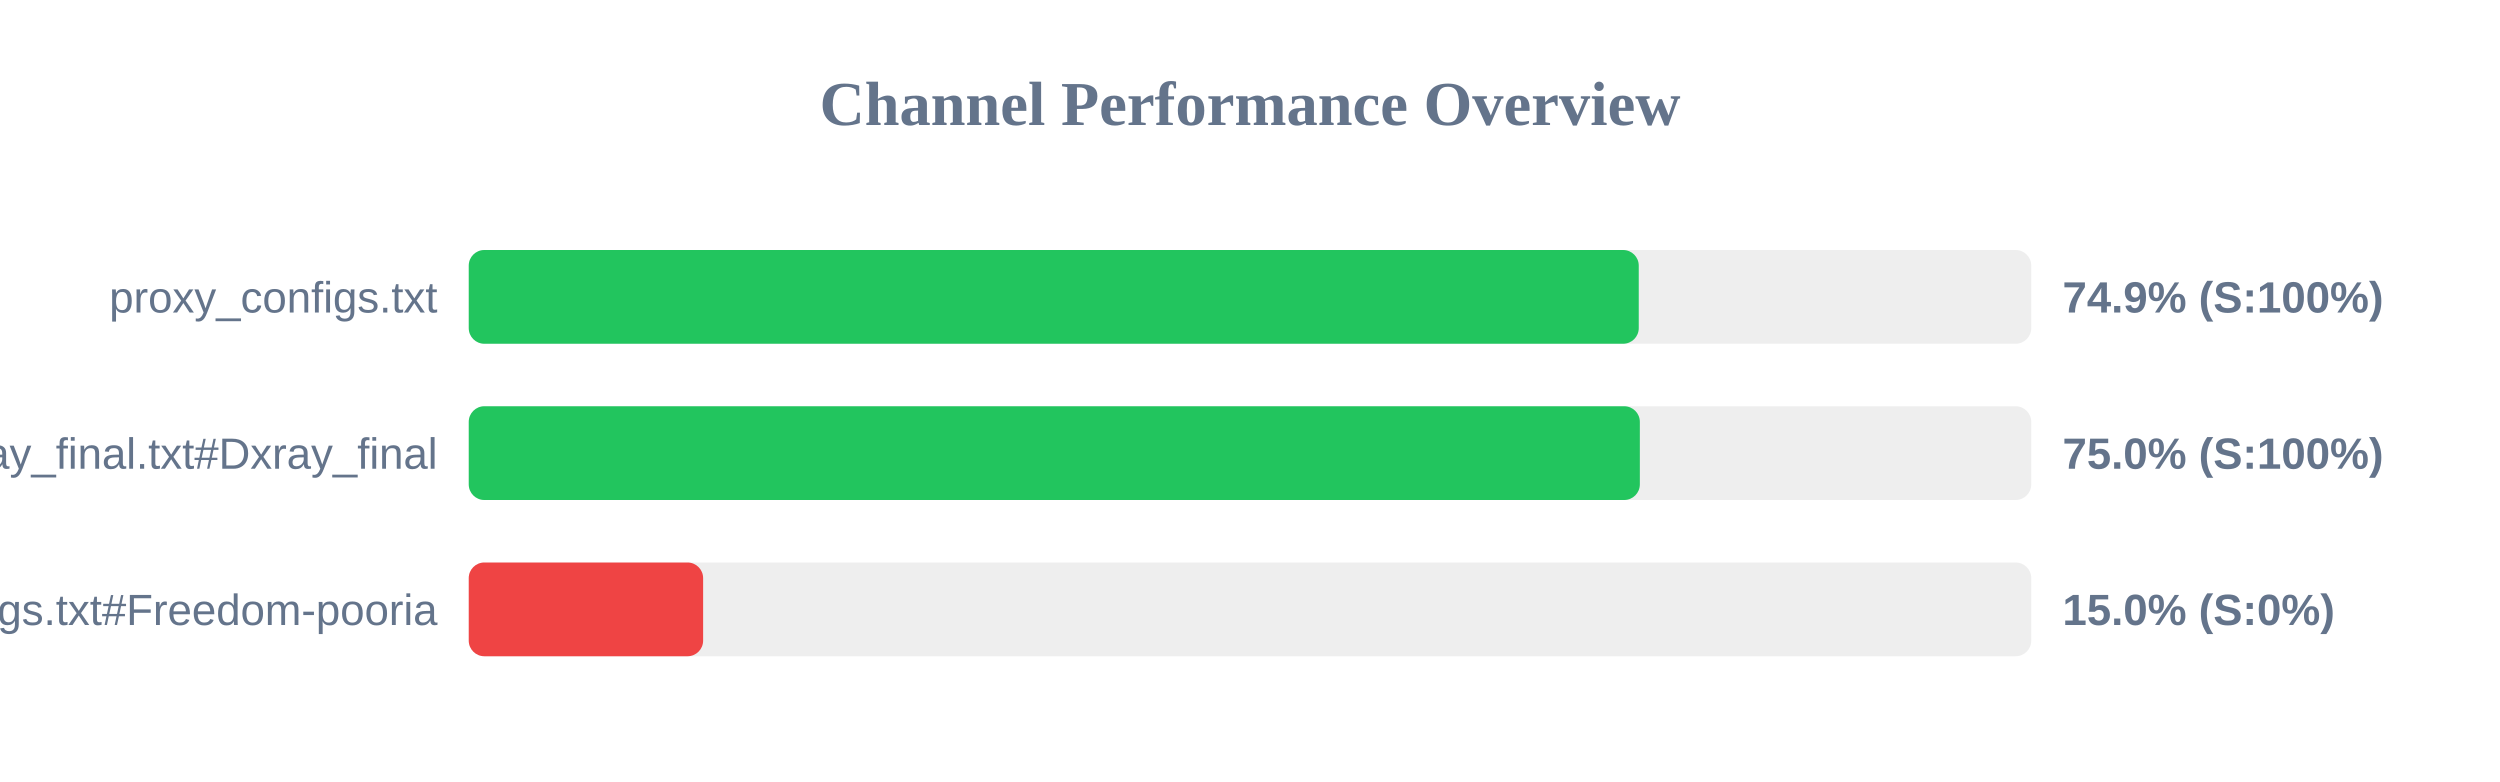
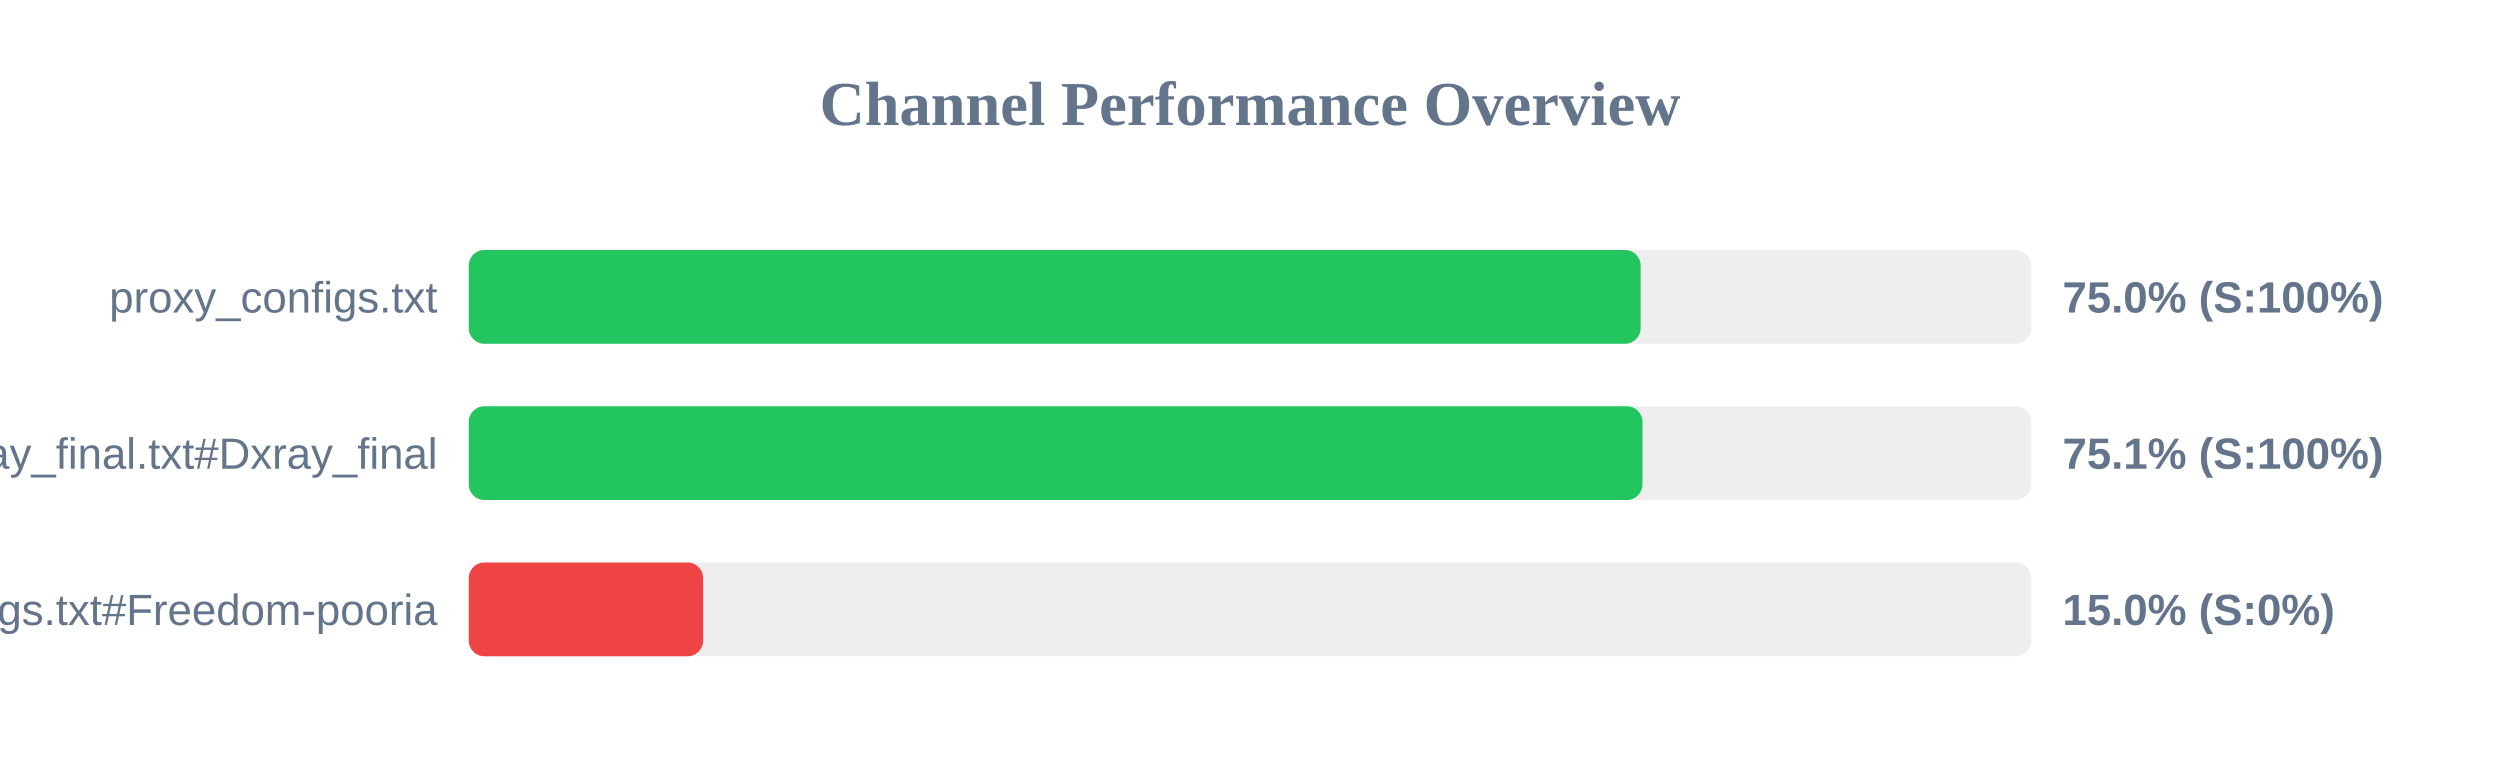
<svg xmlns="http://www.w3.org/2000/svg" width="800" height="250" version="1.1">
  <style>
        .row { font: 14px Arial; fill: #64748b; }
        .score { font: bold 14px Arial; fill: #64748b; }
    </style>
  <text x="400" y="40" text-anchor="middle" font-size="20px" font-weight="bold" fill="#64748b">Channel Performance Overview</text>
  <rect x="150" y="80" width="500" height="30" fill="#eee" rx="5" />
-   <rect x="150" y="80" width="374.4" height="30" fill="#22c55e" rx="5" />
+   <rect x="150" y="80" width="375.0" height="30" fill="#22c55e" rx="5" />
  <text x="140" y="100" text-anchor="end" class="row">proxy_configs.txt</text>
-   <text x="660" y="100" text-anchor="start" class="score">74.9% (S:100%)</text>
+   <text x="660" y="100" text-anchor="start" class="score">75.0% (S:100%)</text>
  <rect x="150" y="130" width="500" height="30" fill="#eee" rx="5" />
-   <rect x="150" y="130" width="374.75" height="30" fill="#22c55e" rx="5" />
+   <rect x="150" y="130" width="375.6" height="30" fill="#22c55e" rx="5" />
  <text x="140" y="150" text-anchor="end" class="row">xray_final.txt#Dxray_final</text>
-   <text x="660" y="150" text-anchor="start" class="score">75.0% (S:100%)</text>
+   <text x="660" y="150" text-anchor="start" class="score">75.1% (S:100%)</text>
  <rect x="150" y="180" width="500" height="30" fill="#eee" rx="5" />
  <rect x="150" y="180" width="75.0" height="30" fill="#ef4444" rx="5" />
  <text x="140" y="200" text-anchor="end" class="row">v2ray_configs.txt#Freedom-pooria</text>
  <text x="660" y="200" text-anchor="start" class="score">15.0% (S:0%)</text>
</svg>
